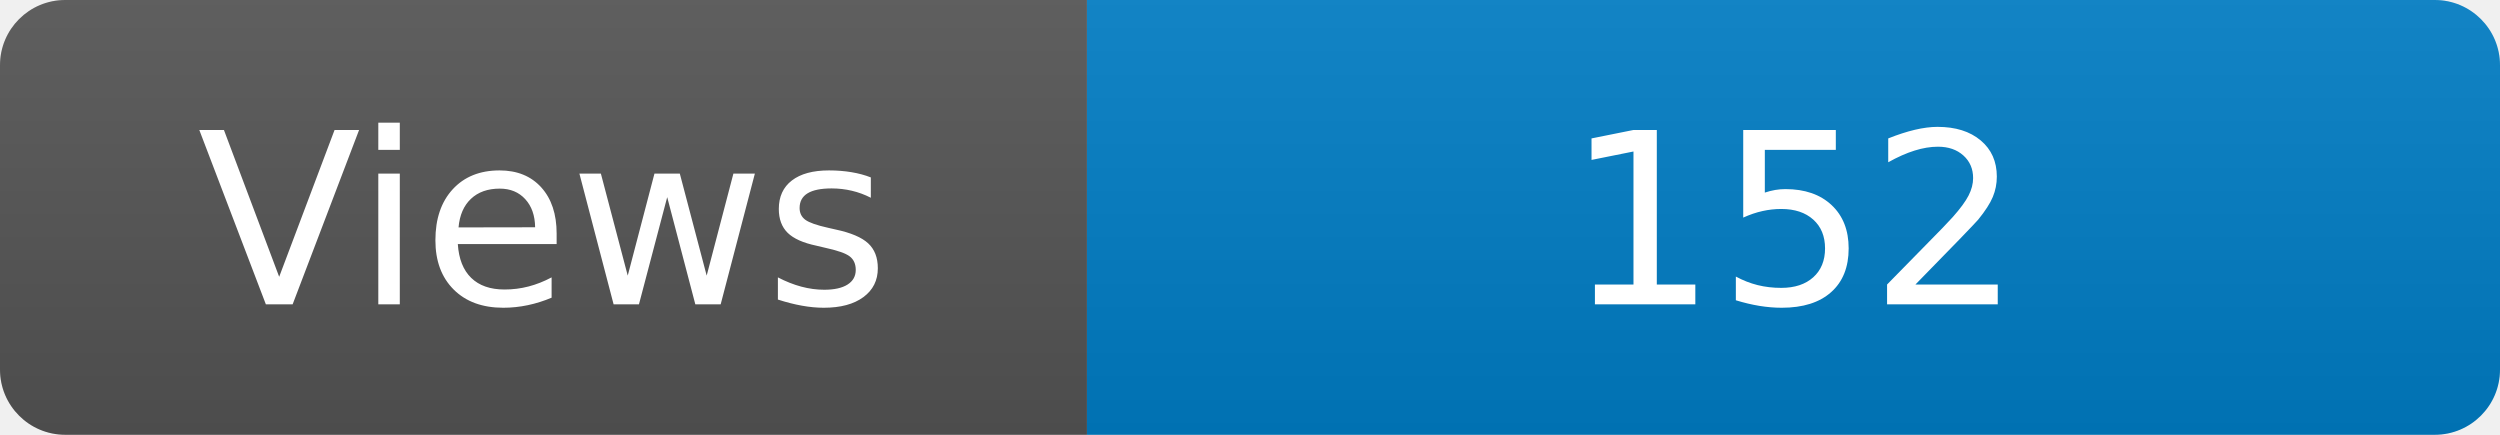
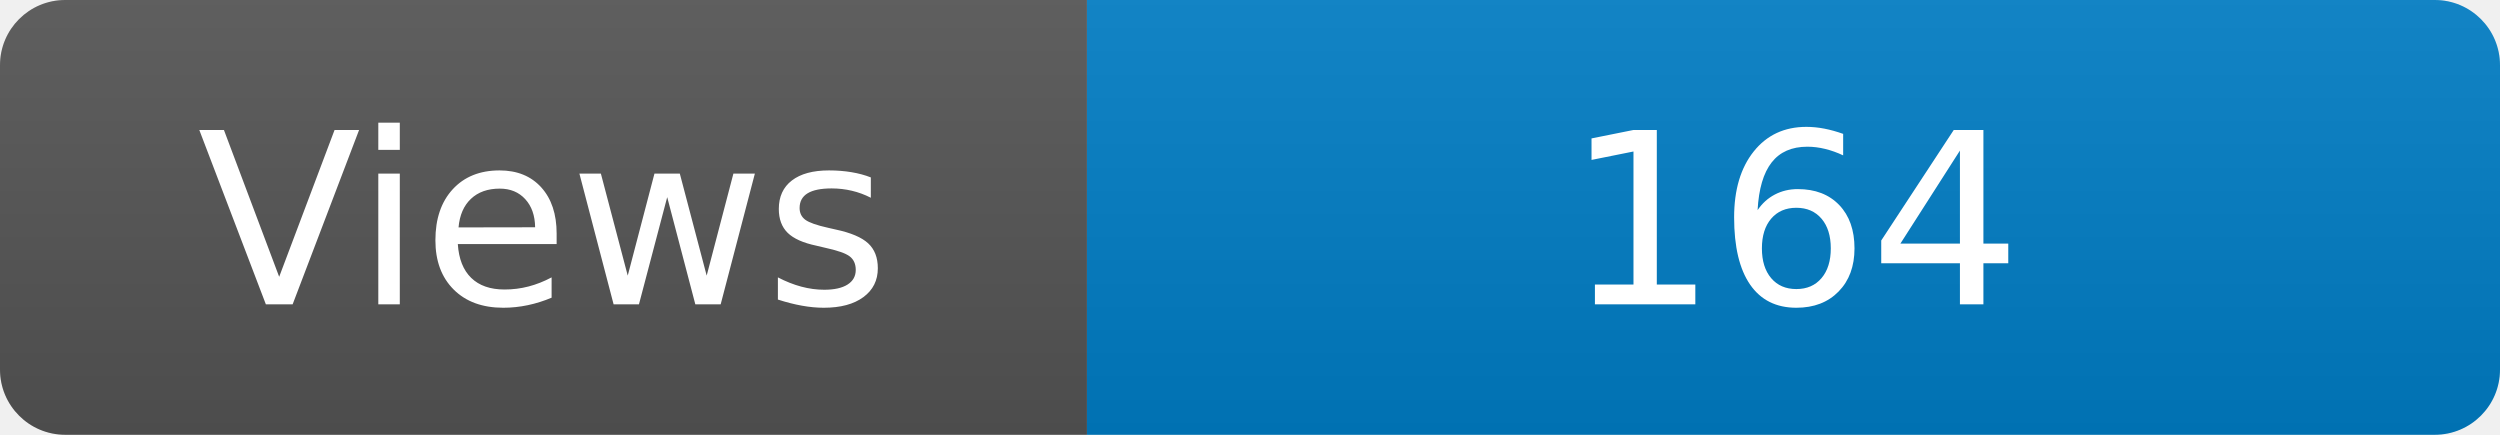
<svg xmlns="http://www.w3.org/2000/svg" width="115" height="20" role="img" aria-label="Maintained?: yes">
  <linearGradient id="s" x2="0" y2="100%">
    <stop offset="0" stop-color="#bbb" stop-opacity=".1" />
    <stop offset="1" stop-opacity=".1" />
  </linearGradient>
  <clipPath id="r">
    <rect width="115" height="20" rx="3" fill="#fff" />
  </clipPath>
  <g clip-path="url(#r)">
    <rect width="50" height="20" fill="#555" />
    <rect x="50" width="160" height="20" fill="#007ec6" />
    <rect width="115" height="20" fill="url(#s)" />
  </g>
  <g fill="#fff" text-anchor="middle" font-family="Verdana,Geneva,DejaVu Sans,sans-serif" font-size="110">
    <text x="250" y="140" transform="scale(.1)" fill="#fff">Views</text>
-     <text x="825" y="140" transform="scale(.1)" fill="#fff">152</text>
+     <text x="825" y="140" transform="scale(.1)" fill="#fff">164</text>
  </g>
</svg>
